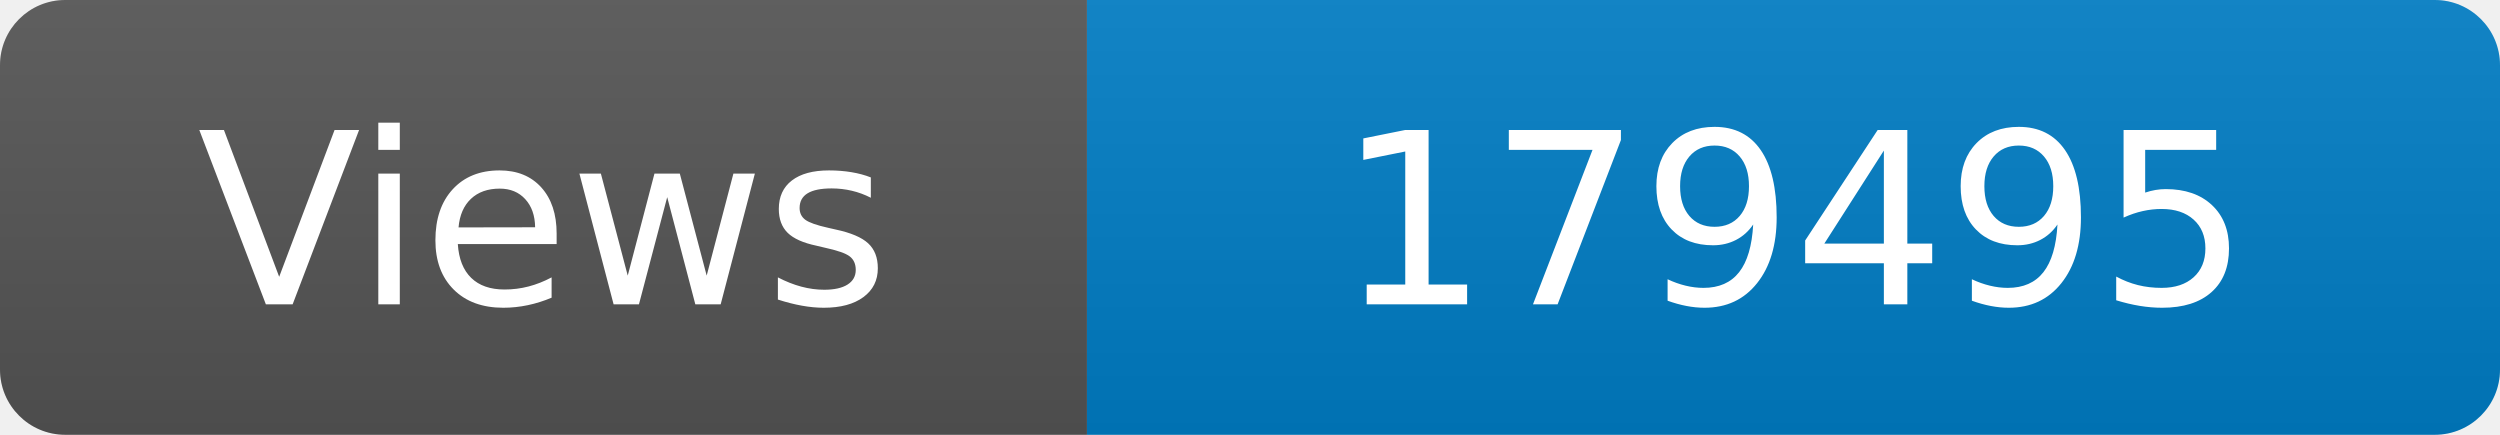
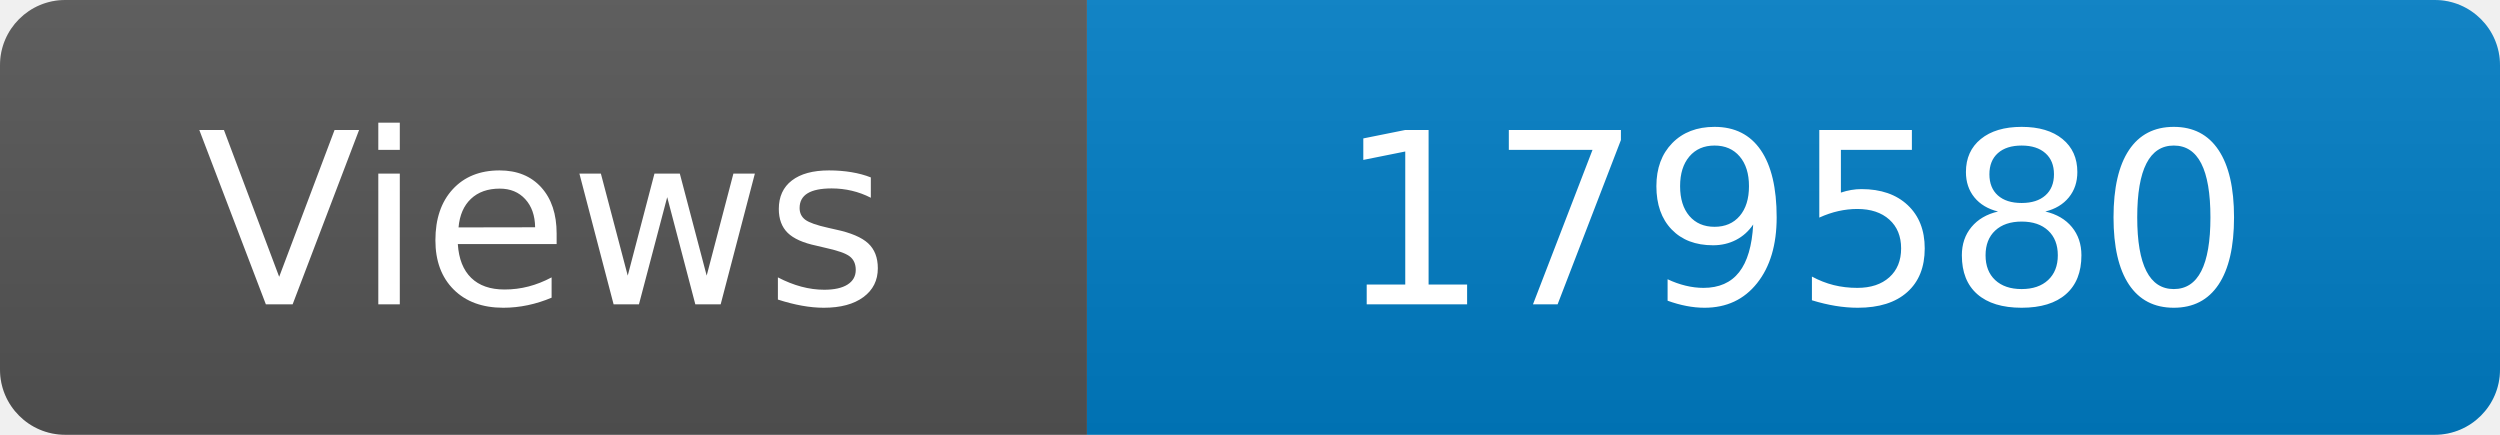
<svg xmlns="http://www.w3.org/2000/svg" width="115" height="20" role="img" aria-label="Maintained?: yes">
  <linearGradient id="s" x2="0" y2="100%">
    <stop offset="0" stop-color="#bbb" stop-opacity=".1" />
    <stop offset="1" stop-opacity=".1" />
  </linearGradient>
  <clipPath id="r">
    <rect width="115" height="20" rx="3" fill="#fff" />
  </clipPath>
  <g clip-path="url(#r)">
    <rect width="50" height="20" fill="#555" />
    <rect x="50" width="160" height="20" fill="#007ec6" />
    <rect width="115" height="20" fill="url(#s)" />
  </g>
  <g fill="#fff" text-anchor="middle" font-family="Verdana,Geneva,DejaVu Sans,sans-serif" font-size="110">
    <text x="250" y="140" transform="scale(.1)" fill="#fff">Views</text>
-     <text x="825" y="140" transform="scale(.1)" fill="#fff">179495</text>
+     <text x="825" y="140" transform="scale(.1)" fill="#fff">179580</text>
  </g>
</svg>
